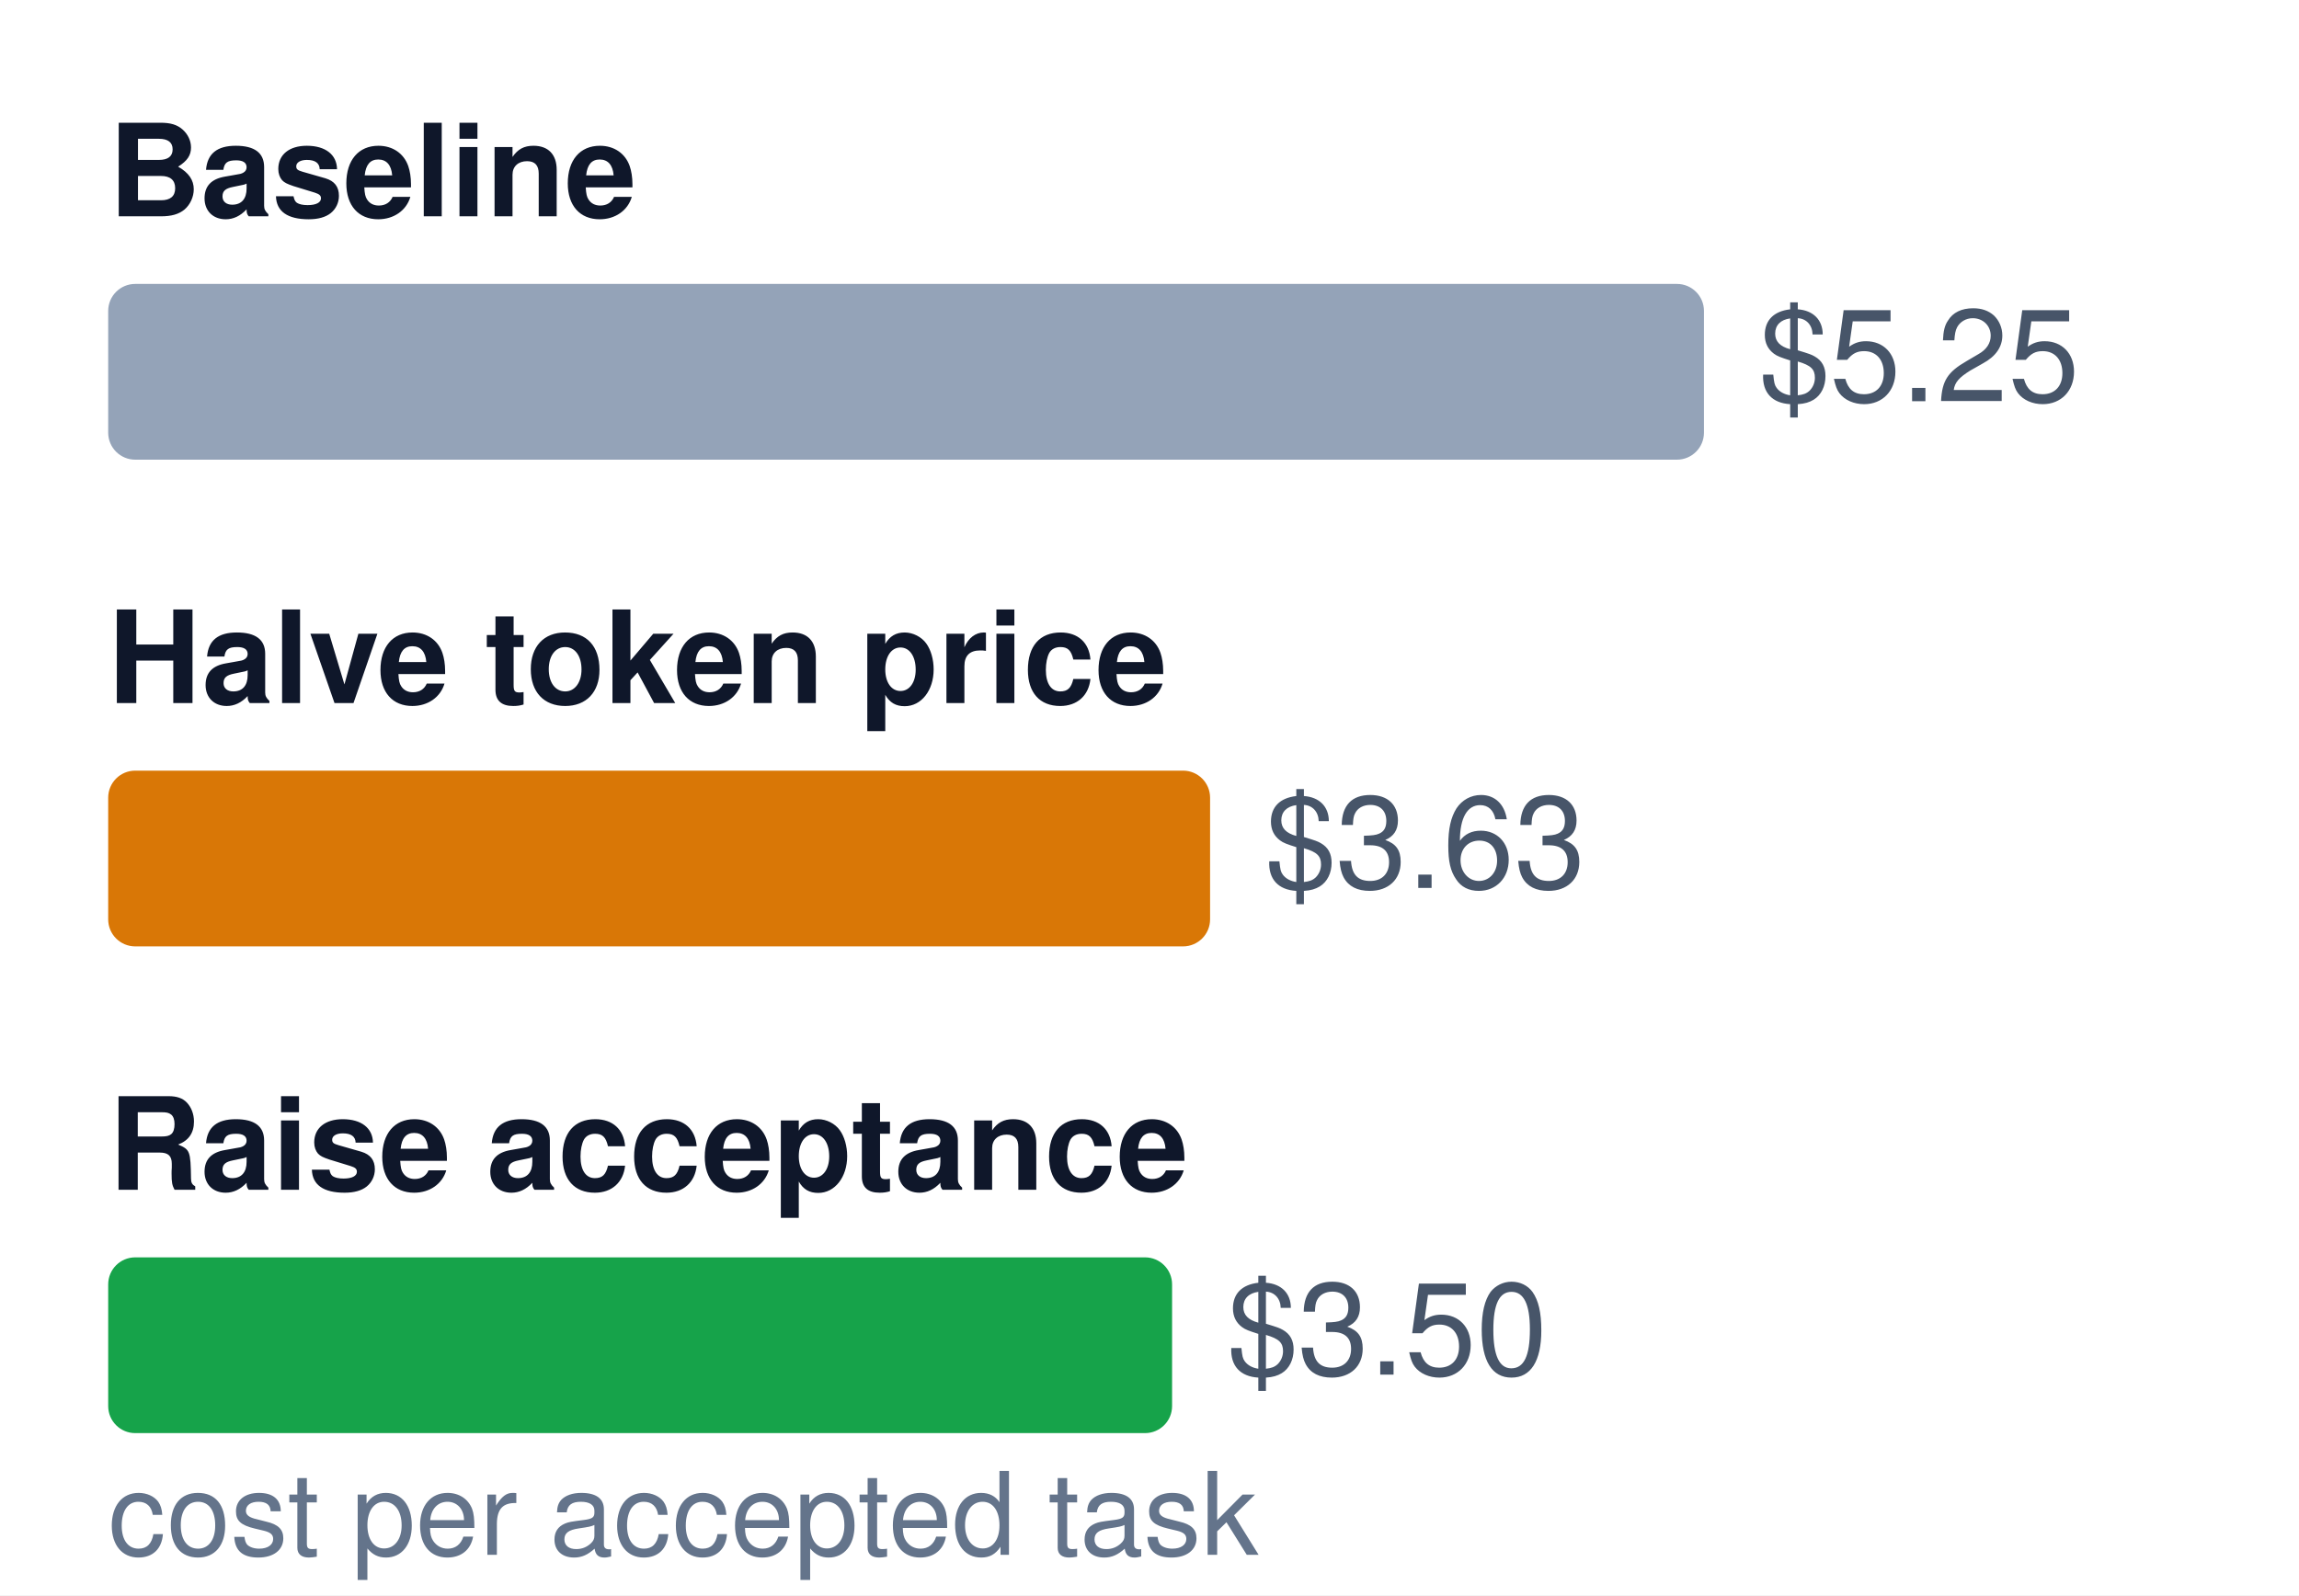
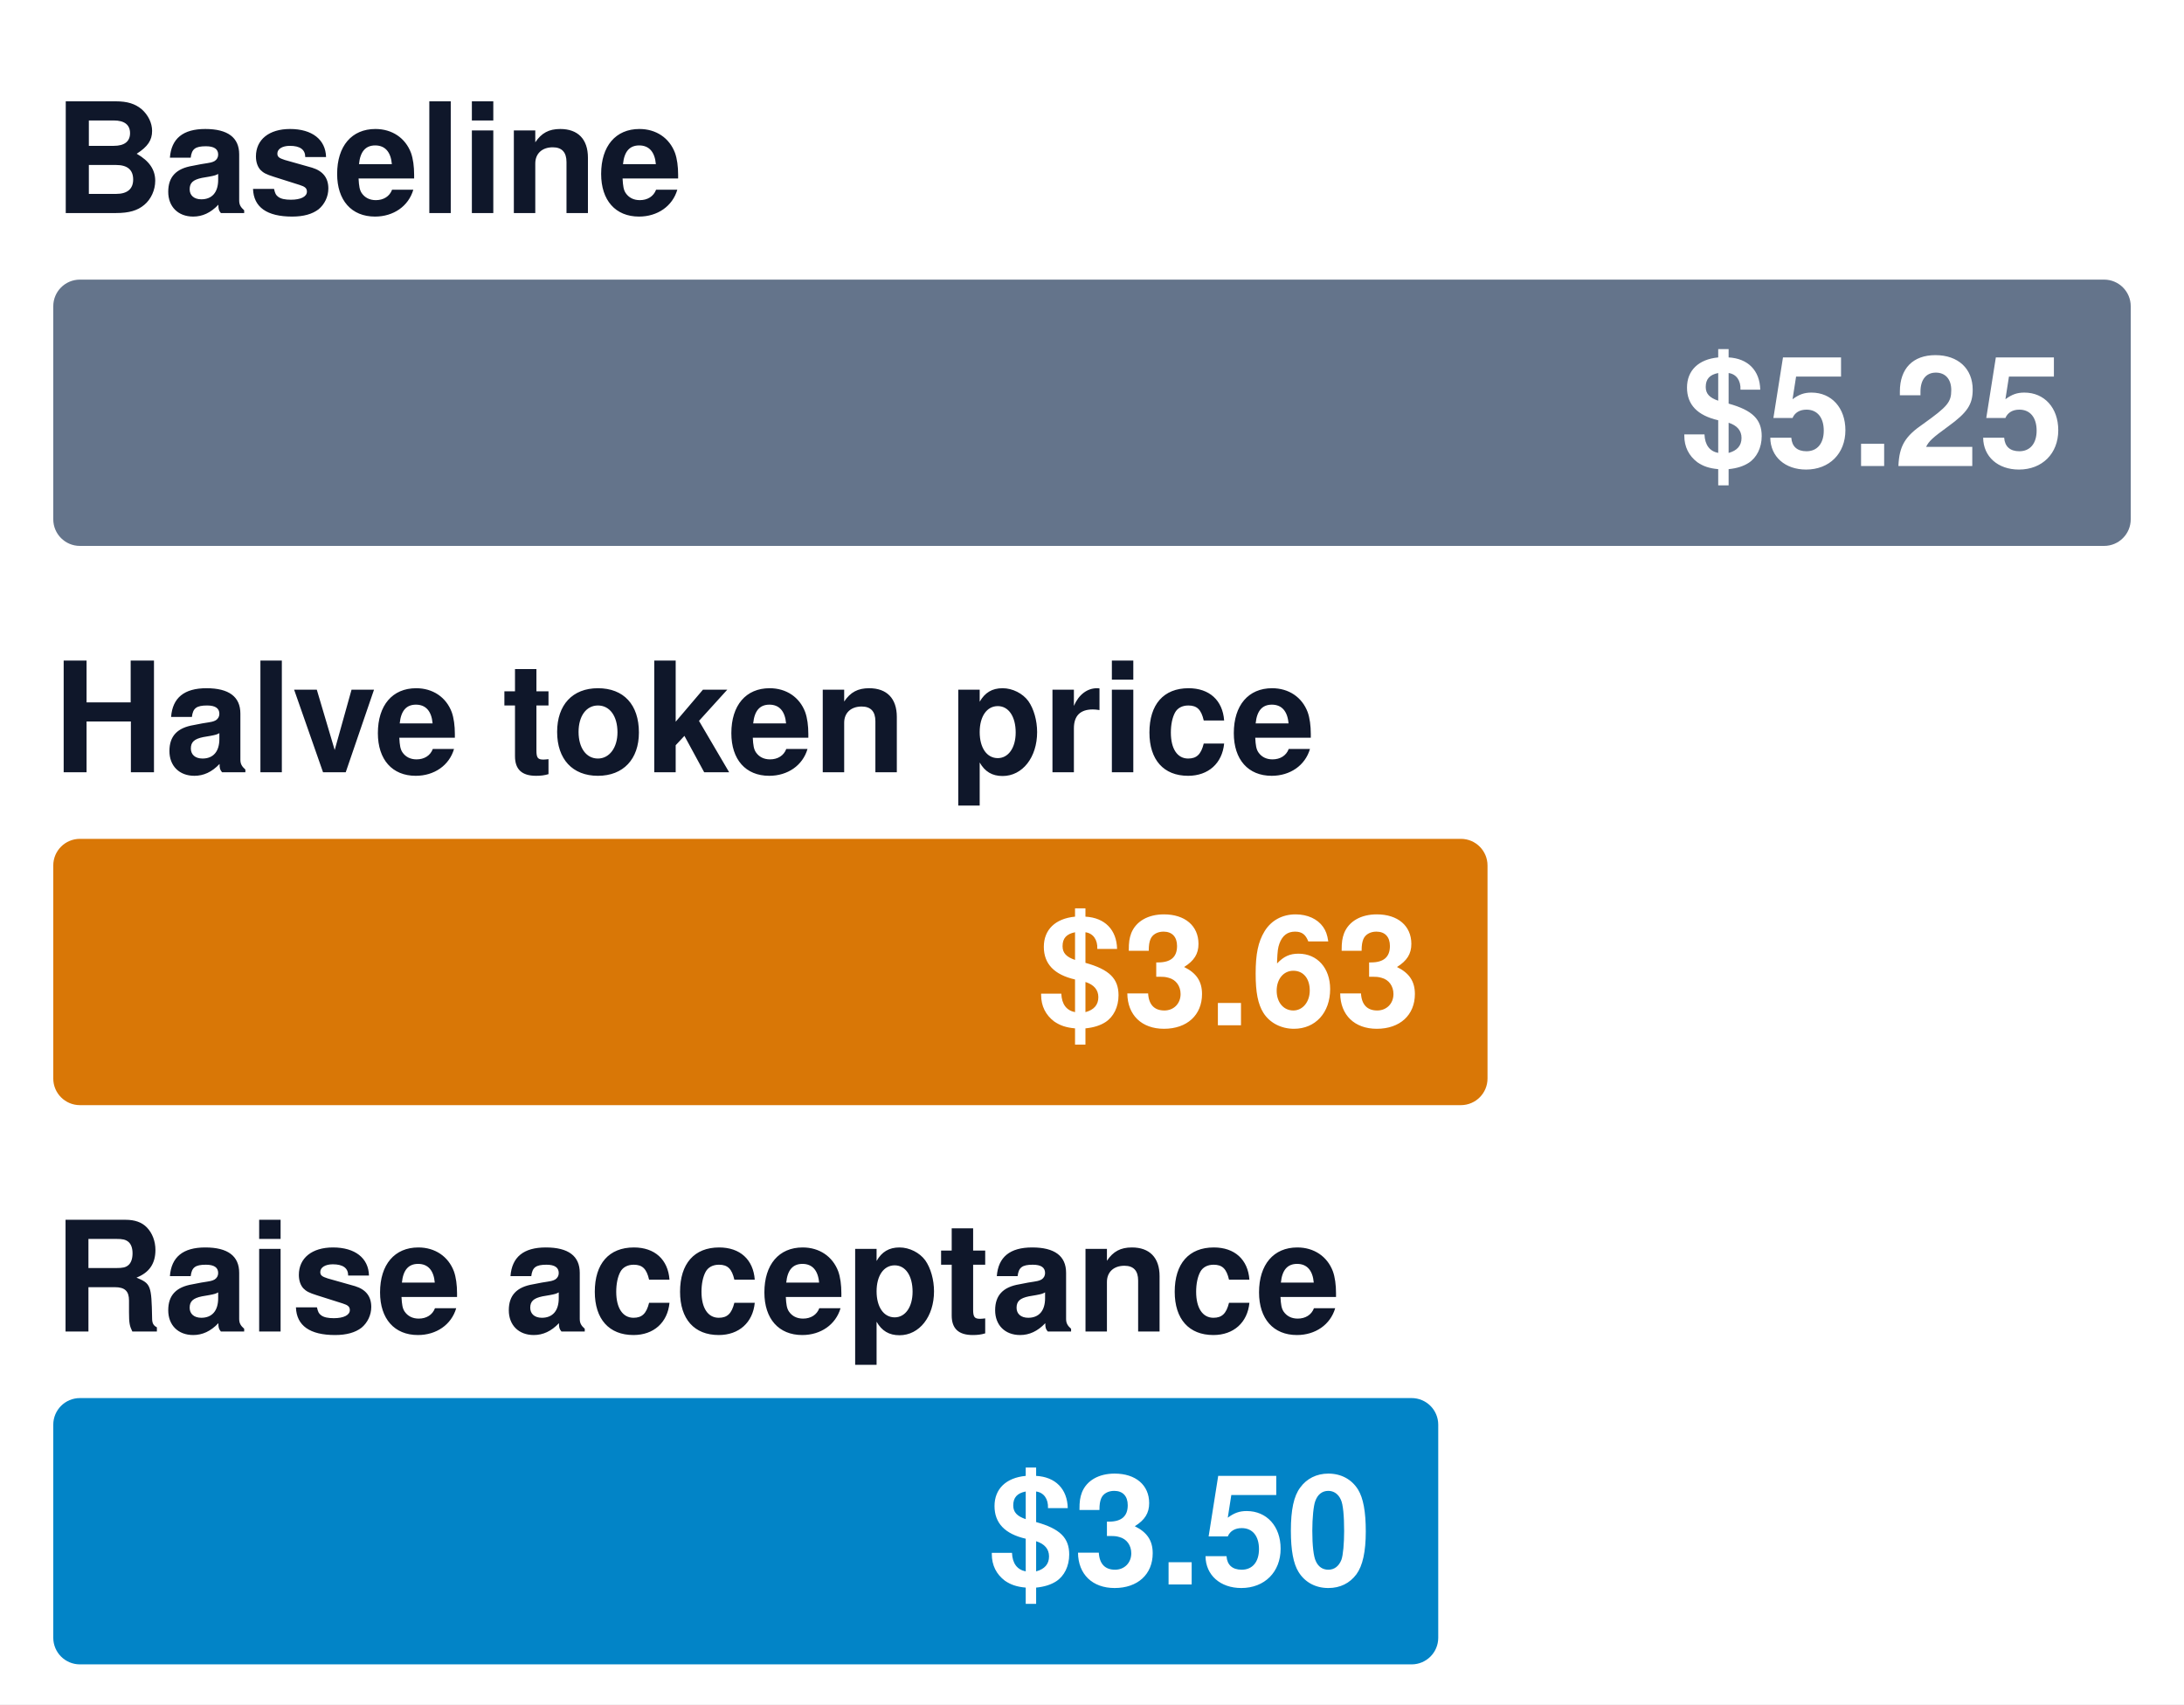
- <svg xmlns="http://www.w3.org/2000/svg" viewBox="0 0 170 118" width="100%" height="100%" font-family="Helvetica Neue, Helvetica, Arial, sans-serif">
-   <rect width="170" height="118" fill="#ffffff" />
-   <text x="8" y="16" font-size="9.5" font-weight="bold" fill="#0f172a">Baseline</text>
-   <rect x="8" y="21" width="118.00" height="13" rx="2" fill="#94a3b8" />
-   <text x="130.00" y="27.5" font-size="9.5" fill="#475569" dominant-baseline="central">$5.25</text>
-   <text x="8" y="52" font-size="9.5" font-weight="bold" fill="#0f172a">Halve token price</text>
-   <rect x="8" y="57" width="81.48" height="13" rx="2" fill="#d97706" />
-   <text x="93.48" y="63.5" font-size="9.5" fill="#475569" dominant-baseline="central">$3.63</text>
-   <text x="8" y="88" font-size="9.5" font-weight="bold" fill="#0f172a">Raise acceptance</text>
-   <rect x="8" y="93" width="78.67" height="13" rx="2" fill="#16a34a" />
-   <text x="90.67" y="99.5" font-size="9.5" fill="#475569" dominant-baseline="central">$3.50</text>
-   <text x="8" y="115" font-size="8.5" fill="#64748b">cost per accepted task</text>
+ <svg xmlns="http://www.w3.org/2000/svg" viewBox="0 0 164 128" width="100%" height="100%" font-family="Helvetica Neue, Helvetica, Arial, sans-serif">
+   <rect width="164" height="128" fill="#ffffff" />
+   <text x="4" y="16" font-size="11.5" font-weight="bold" fill="#0f172a">Baseline</text>
+   <rect x="4" y="21" width="156.0" height="20" rx="2" fill="#64748b" />
+   <text x="155.0" y="35" font-size="11.5" font-weight="bold" fill="#ffffff" text-anchor="end">$5.25</text>
+   <text x="4" y="58" font-size="11.5" font-weight="bold" fill="#0f172a">Halve token price</text>
+   <rect x="4" y="63" width="107.7" height="20" rx="2" fill="#d97706" />
+   <text x="106.7" y="77" font-size="11.5" font-weight="bold" fill="#ffffff" text-anchor="end">$3.63</text>
+   <text x="4" y="100" font-size="11.5" font-weight="bold" fill="#0f172a">Raise acceptance</text>
+   <rect x="4" y="105" width="104.0" height="20" rx="2" fill="#0284c7" />
+   <text x="103.0" y="119" font-size="11.5" font-weight="bold" fill="#ffffff" text-anchor="end">$3.50</text>
</svg>
